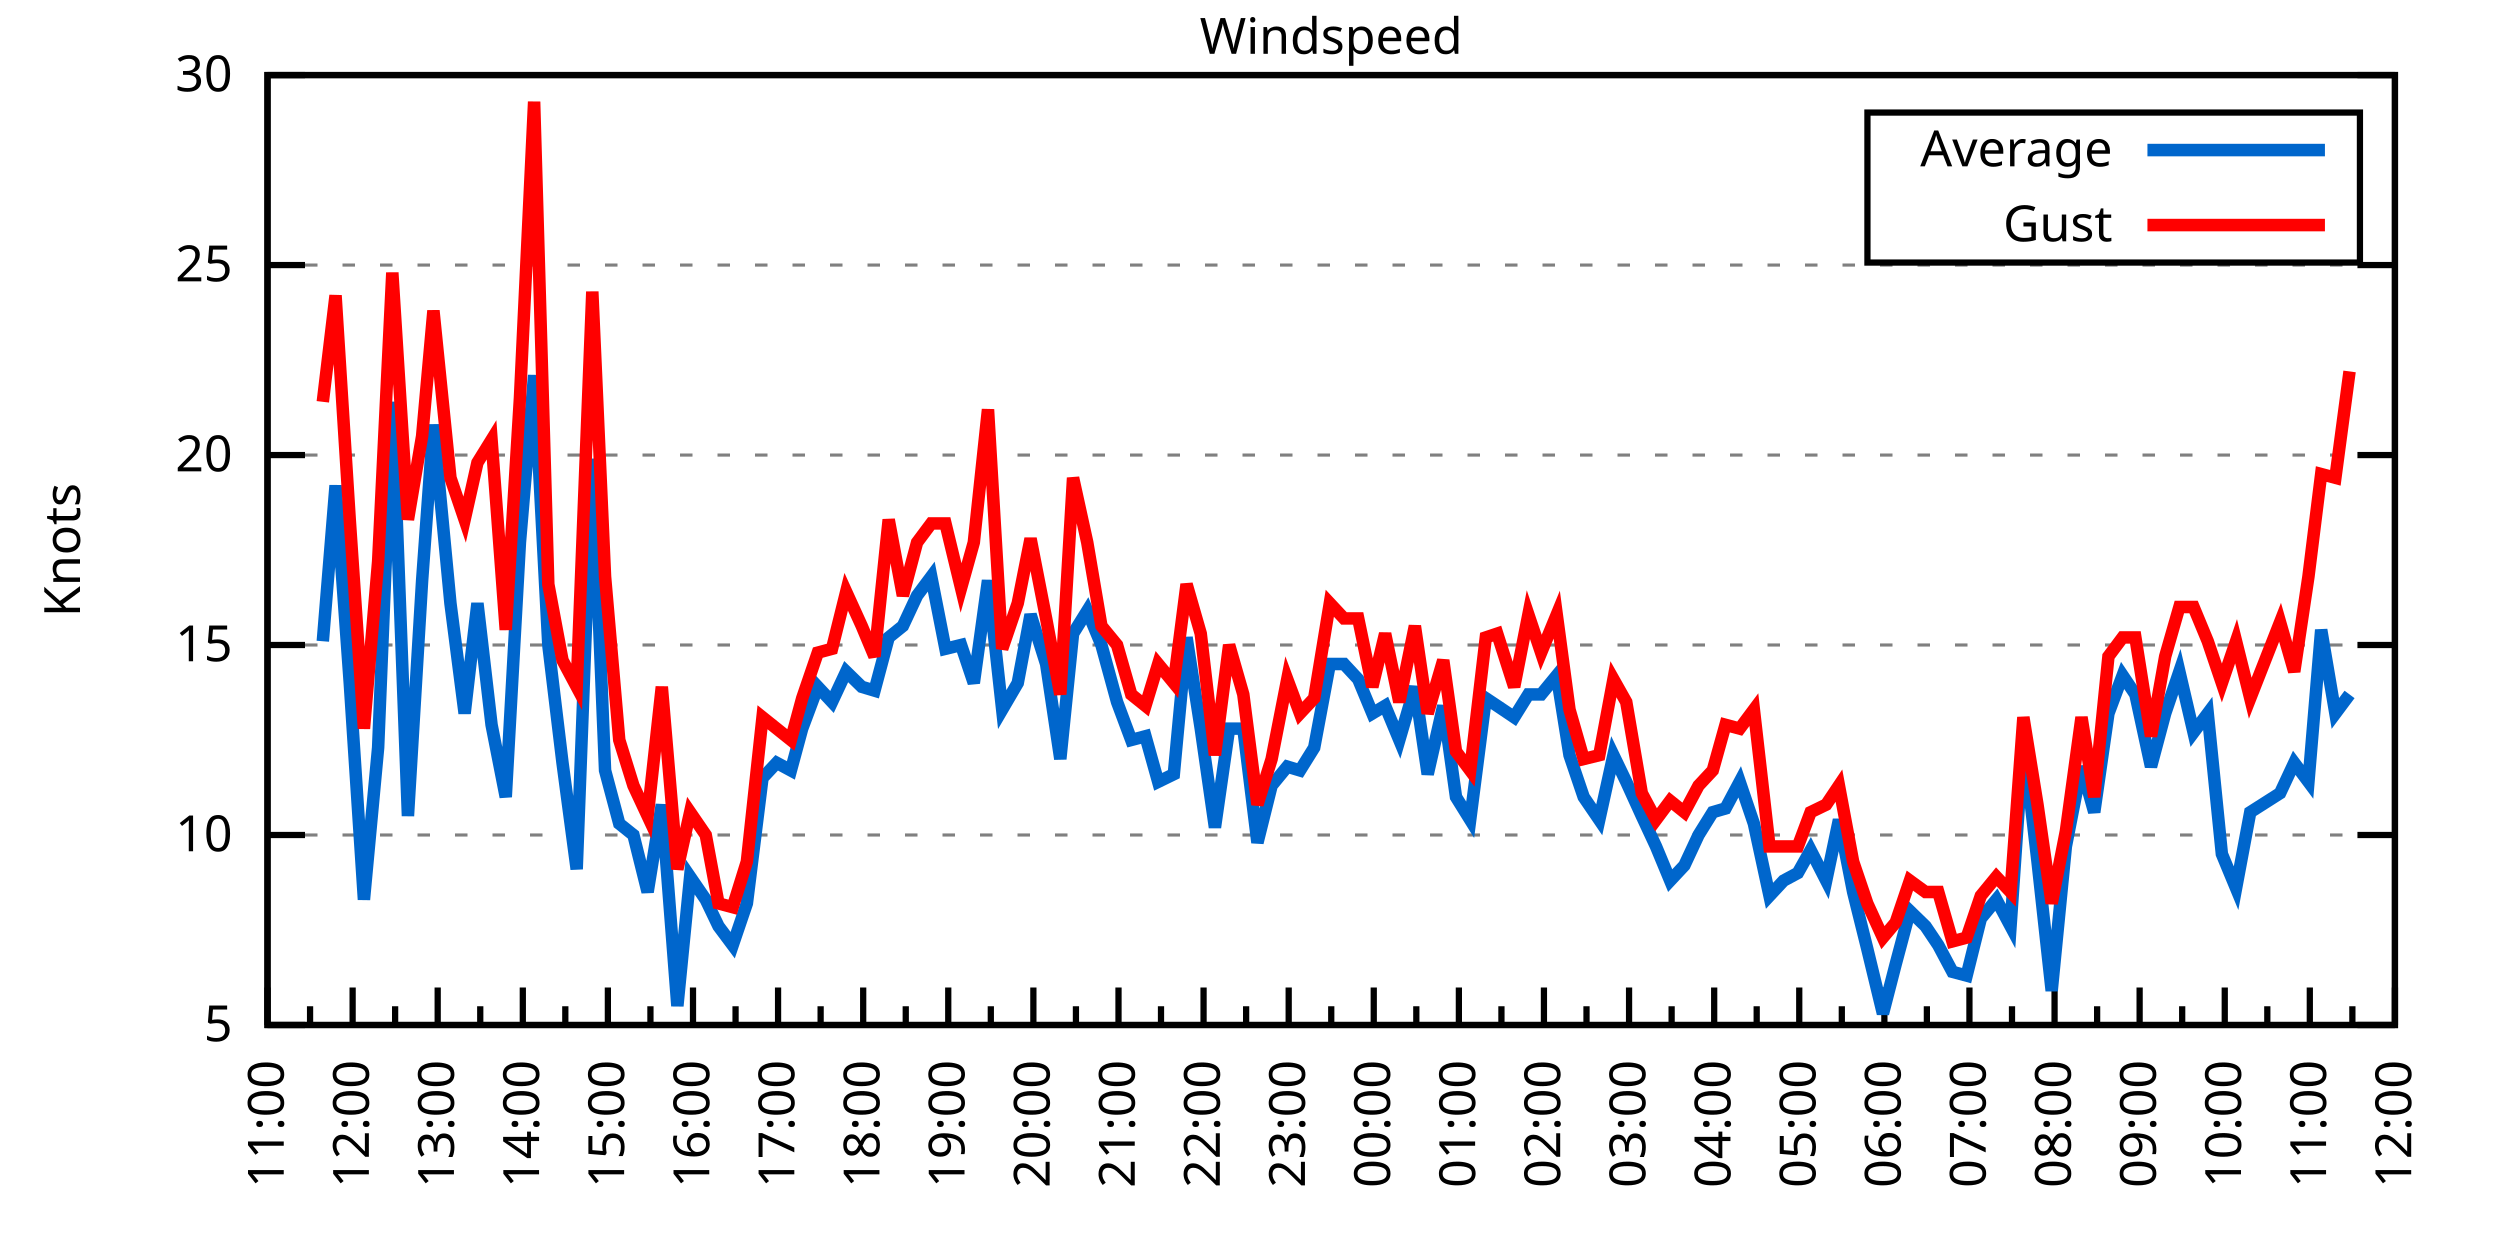
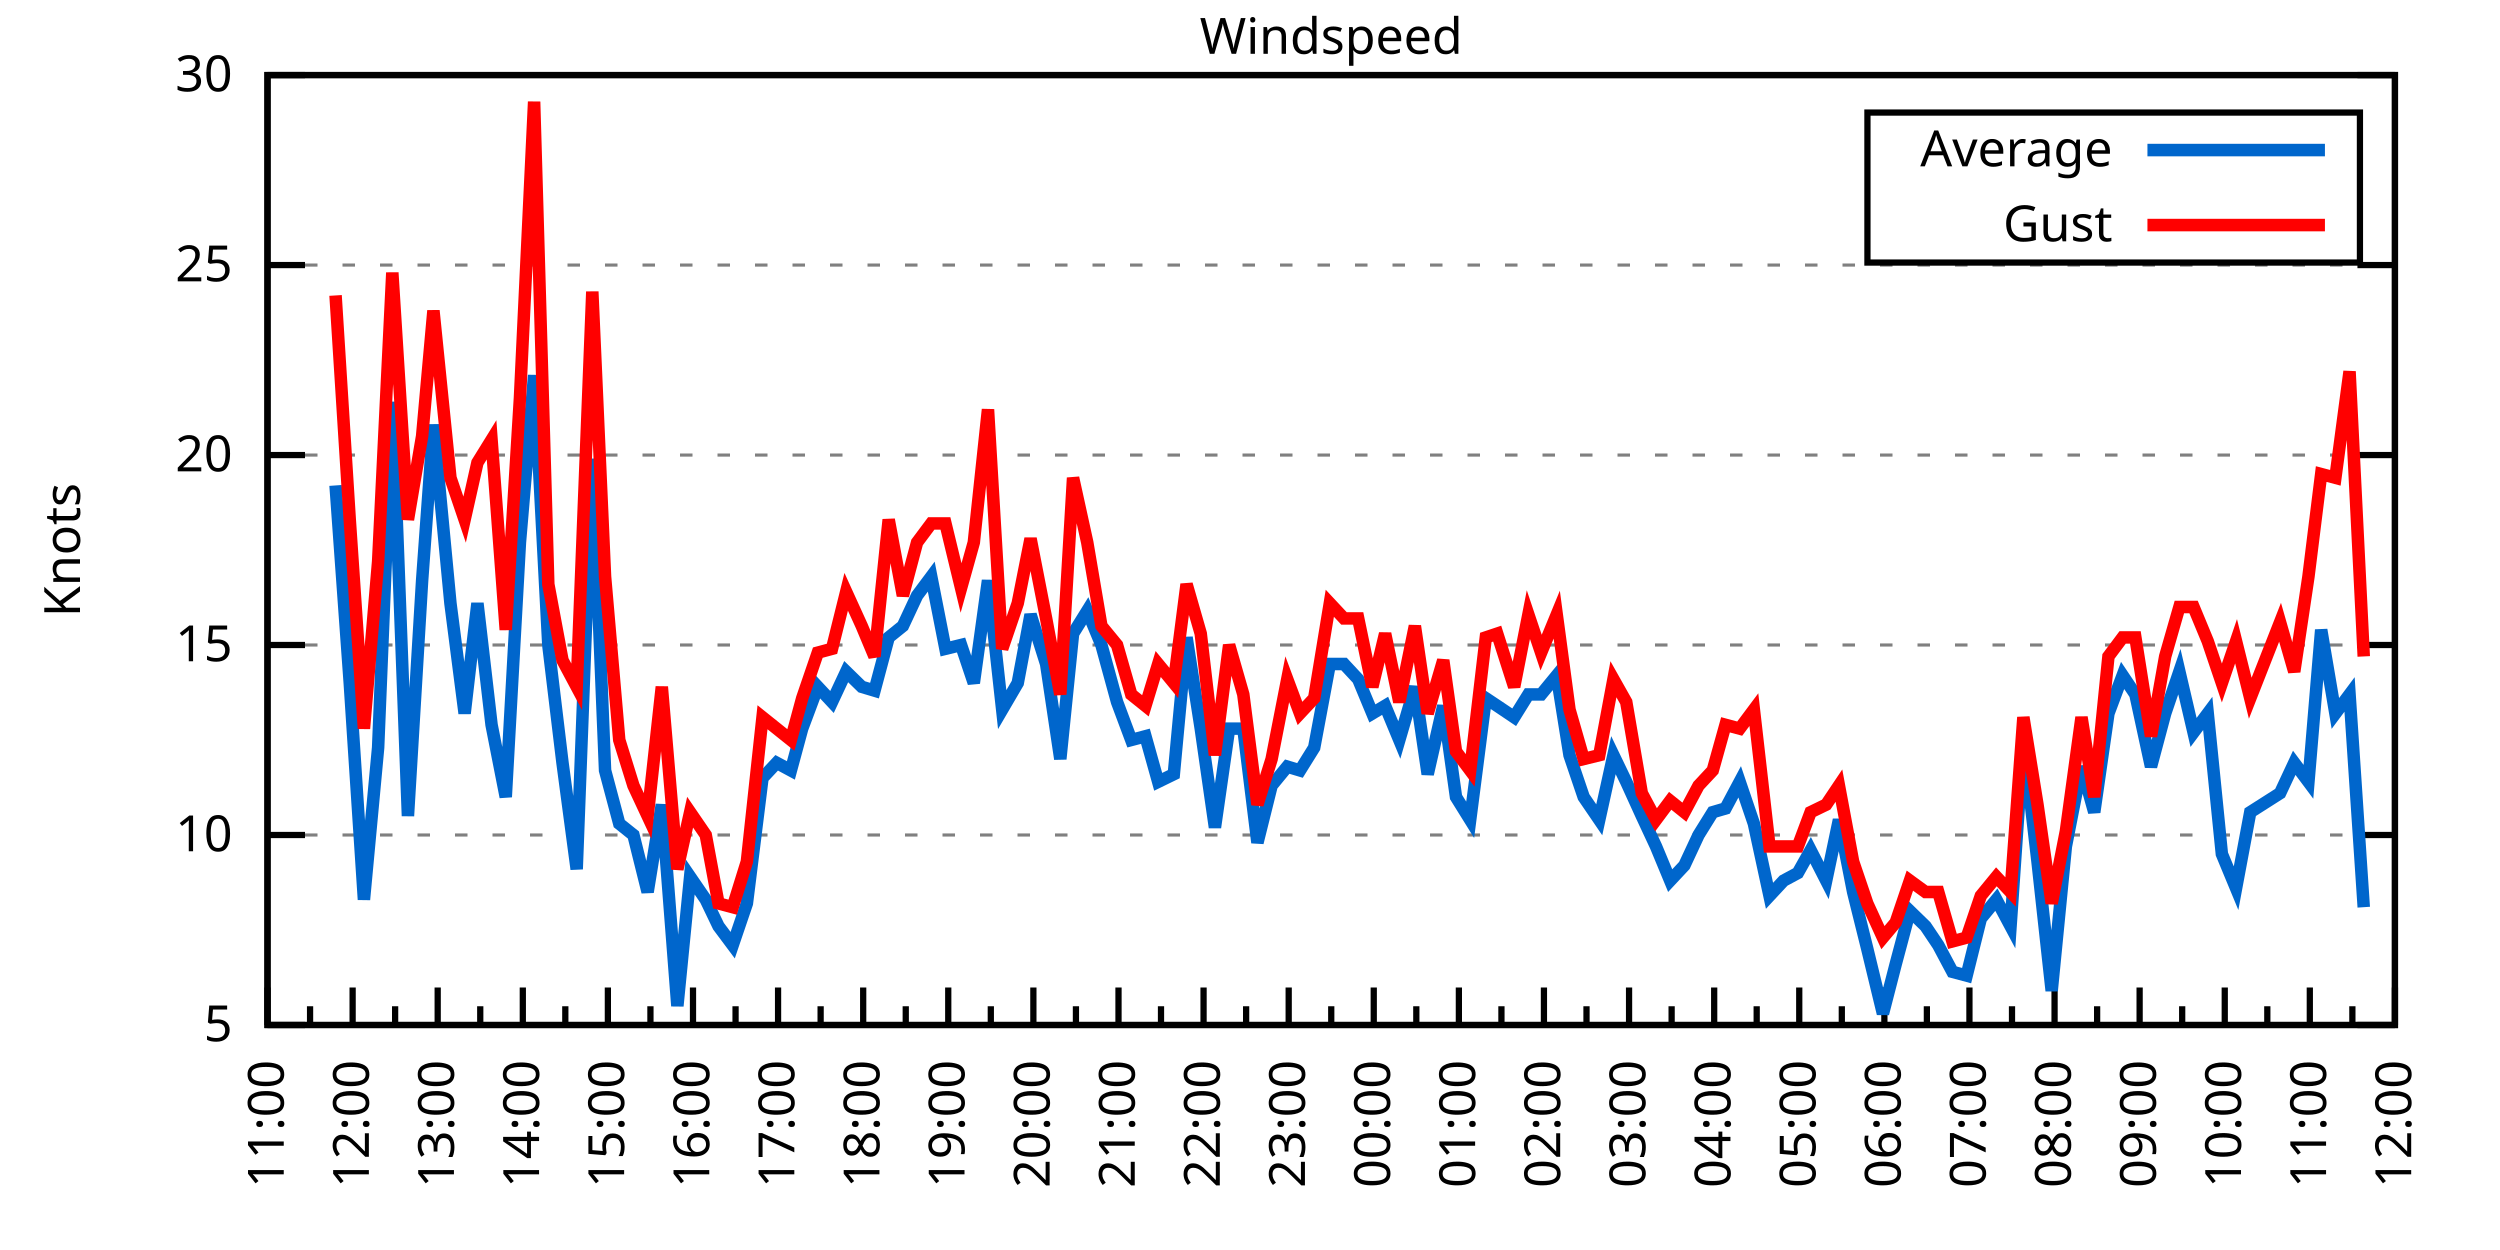
<svg xmlns="http://www.w3.org/2000/svg" xmlns:xlink="http://www.w3.org/1999/xlink" width="400" height="200" viewBox="0 0 400 200">
  <g id="gnuplot_canvas">
    <rect x="0" y="0" width="400" height="200" fill="none" />
    <defs>
      <circle id="gpDot" r="0.5" stroke-width="0.5" stroke="currentColor" />
      <path id="gpPt0" stroke-width="0.333" stroke="currentColor" d="M-1,0 h2 M0,-1 v2" />
      <path id="gpPt1" stroke-width="0.333" stroke="currentColor" d="M-1,-1 L1,1 M1,-1 L-1,1" />
      <path id="gpPt2" stroke-width="0.333" stroke="currentColor" d="M-1,0 L1,0 M0,-1 L0,1 M-1,-1 L1,1 M-1,1 L1,-1" />
      <rect id="gpPt3" stroke-width="0.333" stroke="currentColor" x="-1" y="-1" width="2" height="2" />
      <rect id="gpPt4" stroke-width="0.333" stroke="currentColor" fill="currentColor" x="-1" y="-1" width="2" height="2" />
      <circle id="gpPt5" stroke-width="0.333" stroke="currentColor" cx="0" cy="0" r="1" />
      <use xlink:href="#gpPt5" id="gpPt6" fill="currentColor" stroke="none" />
      <path id="gpPt7" stroke-width="0.333" stroke="currentColor" d="M0,-1.33 L-1.33,0.67 L1.33,0.67 z" />
      <use xlink:href="#gpPt7" id="gpPt8" fill="currentColor" stroke="none" />
      <use xlink:href="#gpPt7" id="gpPt9" stroke="currentColor" transform="rotate(180)" />
      <use xlink:href="#gpPt9" id="gpPt10" fill="currentColor" stroke="none" />
      <use xlink:href="#gpPt3" id="gpPt11" stroke="currentColor" transform="rotate(45)" />
      <use xlink:href="#gpPt11" id="gpPt12" fill="currentColor" stroke="none" />
      <path id="gpPt13" stroke-width="0.333" stroke="currentColor" d="M0,1.330 L1.265,0.411 L0.782,-1.067 L-0.782,-1.076 L-1.265,0.411 z" />
      <use xlink:href="#gpPt13" id="gpPt14" fill="currentColor" stroke="none" />
      <filter id="textbox" filterUnits="objectBoundingBox" x="0" y="0" height="1" width="1">
        <feFlood flood-color="white" flood-opacity="1" result="bgnd" />
        <feComposite in="SourceGraphic" in2="bgnd" operator="atop" />
      </filter>
      <filter id="greybox" filterUnits="objectBoundingBox" x="0" y="0" height="1" width="1">
        <feFlood flood-color="lightgrey" flood-opacity="1" result="grey" />
        <feComposite in="SourceGraphic" in2="grey" operator="atop" />
      </filter>
    </defs>
    <g fill="none" color="white" stroke="currentColor" stroke-width="1.00" stroke-linecap="butt" stroke-linejoin="miter">
</g>
    <g fill="none" color="black" stroke="currentColor" stroke-width="1.00" stroke-linecap="butt" stroke-linejoin="miter">
      <g stroke="none" shape-rendering="crispEdges">
        <polygon fill="rgb(255, 255, 255)" points="42.80,164.00 383.18,164.00 383.18,12.02 42.80,12.02 " />
      </g>
    </g>
    <g fill="none" color="black" stroke="currentColor" stroke-width="1.00" stroke-linecap="butt" stroke-linejoin="miter">
</g>
    <g fill="none" color="black" stroke="black" stroke-width="0.50" stroke-linecap="butt" stroke-linejoin="miter">
</g>
    <g fill="none" color="gray" stroke="currentColor" stroke-width="0.50" stroke-linecap="butt" stroke-linejoin="miter">
      <path stroke="gray" stroke-dasharray="2,4" class="gridline" d="M42.80,164.00 L383.19,164.00  " />
    </g>
    <g fill="none" color="gray" stroke="gray" stroke-width="1.00" stroke-linecap="butt" stroke-linejoin="miter">
</g>
    <g fill="none" color="black" stroke="currentColor" stroke-width="1.00" stroke-linecap="butt" stroke-linejoin="miter">
      <path stroke="black" d="M42.80,164.00 L48.80,164.00 M383.19,164.00 L377.19,164.00  " />
      <g transform="translate(37.20,166.60)" stroke="none" fill="black" font-family="Sans" font-size="8.00" text-anchor="end">
        <text>
          <tspan font-family="Sans"> 5</tspan>
        </text>
      </g>
    </g>
    <g fill="none" color="black" stroke="currentColor" stroke-width="1.00" stroke-linecap="butt" stroke-linejoin="miter">
</g>
    <g fill="none" color="black" stroke="black" stroke-width="0.50" stroke-linecap="butt" stroke-linejoin="miter">
</g>
    <g fill="none" color="gray" stroke="currentColor" stroke-width="0.50" stroke-linecap="butt" stroke-linejoin="miter">
      <path stroke="gray" stroke-dasharray="2,4" class="gridline" d="M42.80,133.60 L383.19,133.60  " />
    </g>
    <g fill="none" color="gray" stroke="gray" stroke-width="1.00" stroke-linecap="butt" stroke-linejoin="miter">
</g>
    <g fill="none" color="black" stroke="currentColor" stroke-width="1.00" stroke-linecap="butt" stroke-linejoin="miter">
      <path stroke="black" d="M42.80,133.60 L48.80,133.60 M383.19,133.60 L377.19,133.60  " />
      <g transform="translate(37.20,136.20)" stroke="none" fill="black" font-family="Sans" font-size="8.00" text-anchor="end">
        <text>
          <tspan font-family="Sans"> 10</tspan>
        </text>
      </g>
    </g>
    <g fill="none" color="black" stroke="currentColor" stroke-width="1.00" stroke-linecap="butt" stroke-linejoin="miter">
</g>
    <g fill="none" color="black" stroke="black" stroke-width="0.50" stroke-linecap="butt" stroke-linejoin="miter">
</g>
    <g fill="none" color="gray" stroke="currentColor" stroke-width="0.50" stroke-linecap="butt" stroke-linejoin="miter">
      <path stroke="gray" stroke-dasharray="2,4" class="gridline" d="M42.80,103.20 L383.19,103.20  " />
    </g>
    <g fill="none" color="gray" stroke="gray" stroke-width="1.00" stroke-linecap="butt" stroke-linejoin="miter">
</g>
    <g fill="none" color="black" stroke="currentColor" stroke-width="1.00" stroke-linecap="butt" stroke-linejoin="miter">
      <path stroke="black" d="M42.80,103.20 L48.80,103.20 M383.19,103.20 L377.19,103.20  " />
      <g transform="translate(37.20,105.80)" stroke="none" fill="black" font-family="Sans" font-size="8.00" text-anchor="end">
        <text>
          <tspan font-family="Sans"> 15</tspan>
        </text>
      </g>
    </g>
    <g fill="none" color="black" stroke="currentColor" stroke-width="1.00" stroke-linecap="butt" stroke-linejoin="miter">
</g>
    <g fill="none" color="black" stroke="black" stroke-width="0.50" stroke-linecap="butt" stroke-linejoin="miter">
</g>
    <g fill="none" color="gray" stroke="currentColor" stroke-width="0.50" stroke-linecap="butt" stroke-linejoin="miter">
      <path stroke="gray" stroke-dasharray="2,4" class="gridline" d="M42.80,72.81 L383.19,72.81  " />
    </g>
    <g fill="none" color="gray" stroke="gray" stroke-width="1.00" stroke-linecap="butt" stroke-linejoin="miter">
</g>
    <g fill="none" color="black" stroke="currentColor" stroke-width="1.00" stroke-linecap="butt" stroke-linejoin="miter">
      <path stroke="black" d="M42.80,72.81 L48.80,72.81 M383.19,72.81 L377.19,72.81  " />
      <g transform="translate(37.20,75.41)" stroke="none" fill="black" font-family="Sans" font-size="8.00" text-anchor="end">
        <text>
          <tspan font-family="Sans"> 20</tspan>
        </text>
      </g>
    </g>
    <g fill="none" color="black" stroke="currentColor" stroke-width="1.00" stroke-linecap="butt" stroke-linejoin="miter">
</g>
    <g fill="none" color="black" stroke="black" stroke-width="0.50" stroke-linecap="butt" stroke-linejoin="miter">
</g>
    <g fill="none" color="gray" stroke="currentColor" stroke-width="0.50" stroke-linecap="butt" stroke-linejoin="miter">
      <path stroke="gray" stroke-dasharray="2,4" class="gridline" d="M42.80,42.41 L383.19,42.41  " />
    </g>
    <g fill="none" color="gray" stroke="gray" stroke-width="1.00" stroke-linecap="butt" stroke-linejoin="miter">
</g>
    <g fill="none" color="black" stroke="currentColor" stroke-width="1.00" stroke-linecap="butt" stroke-linejoin="miter">
      <path stroke="black" d="M42.80,42.41 L48.80,42.41 M383.19,42.41 L377.19,42.41  " />
      <g transform="translate(37.20,45.01)" stroke="none" fill="black" font-family="Sans" font-size="8.00" text-anchor="end">
        <text>
          <tspan font-family="Sans"> 25</tspan>
        </text>
      </g>
    </g>
    <g fill="none" color="black" stroke="currentColor" stroke-width="1.00" stroke-linecap="butt" stroke-linejoin="miter">
</g>
    <g fill="none" color="black" stroke="black" stroke-width="0.50" stroke-linecap="butt" stroke-linejoin="miter">
</g>
    <g fill="none" color="gray" stroke="currentColor" stroke-width="0.50" stroke-linecap="butt" stroke-linejoin="miter">
      <path stroke="gray" stroke-dasharray="2,4" class="gridline" d="M42.80,12.01 L383.19,12.01  " />
    </g>
    <g fill="none" color="gray" stroke="gray" stroke-width="1.00" stroke-linecap="butt" stroke-linejoin="miter">
</g>
    <g fill="none" color="black" stroke="currentColor" stroke-width="1.00" stroke-linecap="butt" stroke-linejoin="miter">
      <path stroke="black" d="M42.80,12.01 L48.80,12.01 M383.19,12.01 L377.19,12.01  " />
      <g transform="translate(37.20,14.61)" stroke="none" fill="black" font-family="Sans" font-size="8.00" text-anchor="end">
        <text>
          <tspan font-family="Sans"> 30</tspan>
        </text>
      </g>
    </g>
    <g fill="none" color="black" stroke="currentColor" stroke-width="1.00" stroke-linecap="butt" stroke-linejoin="miter">
      <path stroke="black" d="M42.80,164.00 L42.80,158.00  " />
      <g transform="translate(45.40,169.60) rotate(270)" stroke="none" fill="black" font-family="Sans" font-size="8.00" text-anchor="end">
        <text>
          <tspan font-family="Sans">11:00</tspan>
        </text>
      </g>
    </g>
    <g fill="none" color="black" stroke="currentColor" stroke-width="1.00" stroke-linecap="butt" stroke-linejoin="miter">
      <path stroke="black" d="M49.61,164.00 L49.61,161.00 M56.42,164.00 L56.42,158.00  " />
      <g transform="translate(59.02,169.60) rotate(270)" stroke="none" fill="black" font-family="Sans" font-size="8.00" text-anchor="end">
        <text>
          <tspan font-family="Sans">12:00</tspan>
        </text>
      </g>
    </g>
    <g fill="none" color="black" stroke="currentColor" stroke-width="1.00" stroke-linecap="butt" stroke-linejoin="miter">
      <path stroke="black" d="M63.22,164.00 L63.22,161.00 M70.03,164.00 L70.03,158.00  " />
      <g transform="translate(72.63,169.60) rotate(270)" stroke="none" fill="black" font-family="Sans" font-size="8.00" text-anchor="end">
        <text>
          <tspan font-family="Sans">13:00</tspan>
        </text>
      </g>
    </g>
    <g fill="none" color="black" stroke="currentColor" stroke-width="1.00" stroke-linecap="butt" stroke-linejoin="miter">
      <path stroke="black" d="M76.84,164.00 L76.84,161.00 M83.65,164.00 L83.65,158.00  " />
      <g transform="translate(86.25,169.60) rotate(270)" stroke="none" fill="black" font-family="Sans" font-size="8.00" text-anchor="end">
        <text>
          <tspan font-family="Sans">14:00</tspan>
        </text>
      </g>
    </g>
    <g fill="none" color="black" stroke="currentColor" stroke-width="1.00" stroke-linecap="butt" stroke-linejoin="miter">
      <path stroke="black" d="M90.45,164.00 L90.45,161.00 M97.26,164.00 L97.26,158.00  " />
      <g transform="translate(99.86,169.60) rotate(270)" stroke="none" fill="black" font-family="Sans" font-size="8.00" text-anchor="end">
        <text>
          <tspan font-family="Sans">15:00</tspan>
        </text>
      </g>
    </g>
    <g fill="none" color="black" stroke="currentColor" stroke-width="1.00" stroke-linecap="butt" stroke-linejoin="miter">
      <path stroke="black" d="M104.07,164.00 L104.07,161.00 M110.88,164.00 L110.88,158.00  " />
      <g transform="translate(113.48,169.60) rotate(270)" stroke="none" fill="black" font-family="Sans" font-size="8.00" text-anchor="end">
        <text>
          <tspan font-family="Sans">16:00</tspan>
        </text>
      </g>
    </g>
    <g fill="none" color="black" stroke="currentColor" stroke-width="1.00" stroke-linecap="butt" stroke-linejoin="miter">
      <path stroke="black" d="M117.69,164.00 L117.69,161.00 M124.49,164.00 L124.49,158.00  " />
      <g transform="translate(127.09,169.60) rotate(270)" stroke="none" fill="black" font-family="Sans" font-size="8.00" text-anchor="end">
        <text>
          <tspan font-family="Sans">17:00</tspan>
        </text>
      </g>
    </g>
    <g fill="none" color="black" stroke="currentColor" stroke-width="1.00" stroke-linecap="butt" stroke-linejoin="miter">
      <path stroke="black" d="M131.30,164.00 L131.30,161.00 M138.11,164.00 L138.11,158.00  " />
      <g transform="translate(140.71,169.60) rotate(270)" stroke="none" fill="black" font-family="Sans" font-size="8.00" text-anchor="end">
        <text>
          <tspan font-family="Sans">18:00</tspan>
        </text>
      </g>
    </g>
    <g fill="none" color="black" stroke="currentColor" stroke-width="1.00" stroke-linecap="butt" stroke-linejoin="miter">
      <path stroke="black" d="M144.92,164.00 L144.92,161.00 M151.72,164.00 L151.72,158.00  " />
      <g transform="translate(154.32,169.60) rotate(270)" stroke="none" fill="black" font-family="Sans" font-size="8.00" text-anchor="end">
        <text>
          <tspan font-family="Sans">19:00</tspan>
        </text>
      </g>
    </g>
    <g fill="none" color="black" stroke="currentColor" stroke-width="1.00" stroke-linecap="butt" stroke-linejoin="miter">
      <path stroke="black" d="M158.53,164.00 L158.53,161.00 M165.34,164.00 L165.34,158.00  " />
      <g transform="translate(167.94,169.60) rotate(270)" stroke="none" fill="black" font-family="Sans" font-size="8.00" text-anchor="end">
        <text>
          <tspan font-family="Sans">20:00</tspan>
        </text>
      </g>
    </g>
    <g fill="none" color="black" stroke="currentColor" stroke-width="1.00" stroke-linecap="butt" stroke-linejoin="miter">
      <path stroke="black" d="M172.15,164.00 L172.15,161.00 M178.96,164.00 L178.96,158.00  " />
      <g transform="translate(181.56,169.60) rotate(270)" stroke="none" fill="black" font-family="Sans" font-size="8.00" text-anchor="end">
        <text>
          <tspan font-family="Sans">21:00</tspan>
        </text>
      </g>
    </g>
    <g fill="none" color="black" stroke="currentColor" stroke-width="1.00" stroke-linecap="butt" stroke-linejoin="miter">
      <path stroke="black" d="M185.76,164.00 L185.76,161.00 M192.57,164.00 L192.57,158.00  " />
      <g transform="translate(195.17,169.60) rotate(270)" stroke="none" fill="black" font-family="Sans" font-size="8.00" text-anchor="end">
        <text>
          <tspan font-family="Sans">22:00</tspan>
        </text>
      </g>
    </g>
    <g fill="none" color="black" stroke="currentColor" stroke-width="1.00" stroke-linecap="butt" stroke-linejoin="miter">
      <path stroke="black" d="M199.38,164.00 L199.38,161.00 M206.19,164.00 L206.19,158.00  " />
      <g transform="translate(208.79,169.60) rotate(270)" stroke="none" fill="black" font-family="Sans" font-size="8.00" text-anchor="end">
        <text>
          <tspan font-family="Sans">23:00</tspan>
        </text>
      </g>
    </g>
    <g fill="none" color="black" stroke="currentColor" stroke-width="1.00" stroke-linecap="butt" stroke-linejoin="miter">
      <path stroke="black" d="M213.00,164.00 L213.00,161.00 M219.80,164.00 L219.80,158.00  " />
      <g transform="translate(222.40,169.60) rotate(270)" stroke="none" fill="black" font-family="Sans" font-size="8.00" text-anchor="end">
        <text>
          <tspan font-family="Sans">00:00</tspan>
        </text>
      </g>
    </g>
    <g fill="none" color="black" stroke="currentColor" stroke-width="1.00" stroke-linecap="butt" stroke-linejoin="miter">
      <path stroke="black" d="M226.61,164.00 L226.61,161.00 M233.42,164.00 L233.42,158.00  " />
      <g transform="translate(236.02,169.60) rotate(270)" stroke="none" fill="black" font-family="Sans" font-size="8.00" text-anchor="end">
        <text>
          <tspan font-family="Sans">01:00</tspan>
        </text>
      </g>
    </g>
    <g fill="none" color="black" stroke="currentColor" stroke-width="1.00" stroke-linecap="butt" stroke-linejoin="miter">
      <path stroke="black" d="M240.23,164.00 L240.23,161.00 M247.03,164.00 L247.03,158.00  " />
      <g transform="translate(249.63,169.60) rotate(270)" stroke="none" fill="black" font-family="Sans" font-size="8.00" text-anchor="end">
        <text>
          <tspan font-family="Sans">02:00</tspan>
        </text>
      </g>
    </g>
    <g fill="none" color="black" stroke="currentColor" stroke-width="1.00" stroke-linecap="butt" stroke-linejoin="miter">
      <path stroke="black" d="M253.84,164.00 L253.84,161.00 M260.65,164.00 L260.65,158.00  " />
      <g transform="translate(263.25,169.60) rotate(270)" stroke="none" fill="black" font-family="Sans" font-size="8.00" text-anchor="end">
        <text>
          <tspan font-family="Sans">03:00</tspan>
        </text>
      </g>
    </g>
    <g fill="none" color="black" stroke="currentColor" stroke-width="1.00" stroke-linecap="butt" stroke-linejoin="miter">
      <path stroke="black" d="M267.46,164.00 L267.46,161.00 M274.27,164.00 L274.27,158.00  " />
      <g transform="translate(276.87,169.60) rotate(270)" stroke="none" fill="black" font-family="Sans" font-size="8.00" text-anchor="end">
        <text>
          <tspan font-family="Sans">04:00</tspan>
        </text>
      </g>
    </g>
    <g fill="none" color="black" stroke="currentColor" stroke-width="1.00" stroke-linecap="butt" stroke-linejoin="miter">
      <path stroke="black" d="M281.07,164.00 L281.07,161.00 M287.88,164.00 L287.88,158.00  " />
      <g transform="translate(290.48,169.60) rotate(270)" stroke="none" fill="black" font-family="Sans" font-size="8.00" text-anchor="end">
        <text>
          <tspan font-family="Sans">05:00</tspan>
        </text>
      </g>
    </g>
    <g fill="none" color="black" stroke="currentColor" stroke-width="1.00" stroke-linecap="butt" stroke-linejoin="miter">
      <path stroke="black" d="M294.69,164.00 L294.69,161.00 M301.50,164.00 L301.50,158.00  " />
      <g transform="translate(304.10,169.60) rotate(270)" stroke="none" fill="black" font-family="Sans" font-size="8.00" text-anchor="end">
        <text>
          <tspan font-family="Sans">06:00</tspan>
        </text>
      </g>
    </g>
    <g fill="none" color="black" stroke="currentColor" stroke-width="1.00" stroke-linecap="butt" stroke-linejoin="miter">
      <path stroke="black" d="M308.30,164.00 L308.30,161.00 M315.11,164.00 L315.11,158.00  " />
      <g transform="translate(317.71,169.60) rotate(270)" stroke="none" fill="black" font-family="Sans" font-size="8.00" text-anchor="end">
        <text>
          <tspan font-family="Sans">07:00</tspan>
        </text>
      </g>
    </g>
    <g fill="none" color="black" stroke="currentColor" stroke-width="1.00" stroke-linecap="butt" stroke-linejoin="miter">
      <path stroke="black" d="M321.92,164.00 L321.92,161.00 M328.73,164.00 L328.73,158.00  " />
      <g transform="translate(331.33,169.60) rotate(270)" stroke="none" fill="black" font-family="Sans" font-size="8.00" text-anchor="end">
        <text>
          <tspan font-family="Sans">08:00</tspan>
        </text>
      </g>
    </g>
    <g fill="none" color="black" stroke="currentColor" stroke-width="1.00" stroke-linecap="butt" stroke-linejoin="miter">
      <path stroke="black" d="M335.54,164.00 L335.54,161.00 M342.34,164.00 L342.34,158.00  " />
      <g transform="translate(344.94,169.60) rotate(270)" stroke="none" fill="black" font-family="Sans" font-size="8.00" text-anchor="end">
        <text>
          <tspan font-family="Sans">09:00</tspan>
        </text>
      </g>
    </g>
    <g fill="none" color="black" stroke="currentColor" stroke-width="1.00" stroke-linecap="butt" stroke-linejoin="miter">
      <path stroke="black" d="M349.15,164.00 L349.15,161.00 M355.96,164.00 L355.96,158.00  " />
      <g transform="translate(358.56,169.60) rotate(270)" stroke="none" fill="black" font-family="Sans" font-size="8.00" text-anchor="end">
        <text>
          <tspan font-family="Sans">10:00</tspan>
        </text>
      </g>
    </g>
    <g fill="none" color="black" stroke="currentColor" stroke-width="1.00" stroke-linecap="butt" stroke-linejoin="miter">
      <path stroke="black" d="M362.77,164.00 L362.77,161.00 M369.57,164.00 L369.57,158.00  " />
      <g transform="translate(372.17,169.60) rotate(270)" stroke="none" fill="black" font-family="Sans" font-size="8.00" text-anchor="end">
        <text>
          <tspan font-family="Sans">11:00</tspan>
        </text>
      </g>
    </g>
    <g fill="none" color="black" stroke="currentColor" stroke-width="1.00" stroke-linecap="butt" stroke-linejoin="miter">
      <path stroke="black" d="M376.38,164.00 L376.38,161.00 M383.19,164.00 L383.19,158.00  " />
      <g transform="translate(385.79,169.60) rotate(270)" stroke="none" fill="black" font-family="Sans" font-size="8.00" text-anchor="end">
        <text>
          <tspan font-family="Sans">12:00</tspan>
        </text>
      </g>
    </g>
    <g fill="none" color="black" stroke="currentColor" stroke-width="1.00" stroke-linecap="butt" stroke-linejoin="miter">
</g>
    <g fill="none" color="black" stroke="currentColor" stroke-width="1.00" stroke-linecap="butt" stroke-linejoin="miter">
      <path stroke="black" d="M42.80,12.01 L42.80,164.00 L383.19,164.00 L383.19,12.01 L42.80,12.01 Z  " />
    </g>
    <g fill="none" color="black" stroke="currentColor" stroke-width="1.00" stroke-linecap="butt" stroke-linejoin="miter">
      <g transform="translate(12.80,88.01) rotate(270)" stroke="none" fill="black" font-family="Sans" font-size="8.00" text-anchor="middle">
        <text>
          <tspan font-family="Sans">Knots</tspan>
        </text>
      </g>
    </g>
    <g fill="none" color="black" stroke="currentColor" stroke-width="1.00" stroke-linecap="butt" stroke-linejoin="miter">
</g>
    <g fill="none" color="black" stroke="currentColor" stroke-width="1.00" stroke-linecap="butt" stroke-linejoin="miter">
      <path stroke="black" d="M298.79,42.01 L298.79,18.01 L377.59,18.01 L377.59,42.01 L298.79,42.01 Z  " />
    </g>
    <g id="Windspeed_plot_1">
      <g fill="none" color="white" stroke="black" stroke-width="2.00" stroke-linecap="butt" stroke-linejoin="miter">
</g>
      <g fill="none" color="black" stroke="currentColor" stroke-width="2.00" stroke-linecap="butt" stroke-linejoin="miter">
        <g transform="translate(337.99,26.61)" stroke="none" fill="black" font-family="Sans" font-size="8.00" text-anchor="end">
          <text>
            <tspan font-family="Sans">Average</tspan>
          </text>
        </g>
      </g>
      <g fill="none" color="black" stroke="currentColor" stroke-width="2.00" stroke-linecap="butt" stroke-linejoin="miter">
-         <path stroke="rgb(  0, 102, 204)" d="M343.59,24.01 L371.99,24.01 M51.65,102.60 L53.69,77.67 L55.96,109.28 L58.23,143.94 L60.50,119.62 L62.77,64.29   L65.27,130.56 L67.54,92.87 L69.35,67.94 L72.07,96.52 L74.34,114.15 L76.39,96.52 L78.65,115.97 L80.92,127.52   L83.19,86.79 L85.46,60.04 L87.73,103.20 L90.00,122.05 L92.27,139.07 L94.77,73.41 L96.81,123.27 L99.08,131.78   L101.35,133.60 L103.62,142.72 L105.89,128.74 L108.38,160.96 L110.42,140.29 L112.92,143.94 L114.96,148.19 L117.23,151.23   L119.50,144.55 L122.00,124.48 L124.27,122.05 L126.54,123.27 L128.35,116.58 L130.85,109.89 L133.12,112.32 L135.39,107.46   L137.88,109.89 L139.92,110.50 L142.19,101.99 L144.46,100.16 L146.73,95.30 L149.00,92.26 L151.27,103.81 L153.77,103.20   L155.81,109.28 L158.08,92.87 L160.35,113.54 L162.84,109.28 L164.89,98.34 L167.38,106.24 L169.65,121.44 L171.69,101.38   L173.96,97.73 L176.23,103.20 L178.73,112.32 L181.00,118.40 L183.27,117.80 L185.31,125.09 L187.81,123.87 L189.85,101.99   L192.12,116.58 L194.39,132.39 L196.66,116.58 L198.93,116.58 L201.19,134.82 L203.46,125.70 L205.96,122.66 L208.00,123.27   L210.27,119.62 L212.77,106.24 L215.04,106.24 L217.31,108.68 L219.58,114.15 L221.62,112.93 L223.89,118.40 L226.38,109.89   L228.43,123.87 L230.92,112.93 L232.96,127.52 L235.23,131.17 L237.73,111.72 L239.55,112.93 L242.27,114.76 L244.54,111.11   L246.58,111.11 L249.08,108.07 L251.12,120.83 L253.39,127.52 L255.88,131.17 L258.15,120.83 L260.20,125.09 L262.69,130.56   L264.96,135.43 L267.23,140.90 L269.50,138.47 L271.77,133.60 L274.04,129.95 L276.08,129.35 L278.35,125.09 L280.62,131.78   L283.12,143.33 L285.38,140.90 L287.65,139.68 L289.70,136.03 L292.19,140.90 L294.23,131.17 L296.50,142.72 L298.77,151.84   L301.27,162.18 L303.31,154.27 L305.58,145.76 L308.08,148.19 L310.12,151.23 L312.39,155.49 L314.66,156.10 L316.93,146.98   L319.42,143.94 L321.69,148.19 L323.74,118.40 L326.00,137.86 L328.27,158.53 L330.54,135.43 L333.04,122.66 L335.08,129.95   L337.35,114.15 L339.62,108.07 L341.66,111.11 L344.16,122.66 L346.43,114.15 L348.70,107.46 L350.97,117.19 L353.24,114.15   L355.50,136.64 L357.77,142.11 L360.04,129.95 L364.81,126.91 L367.08,122.05 L369.35,125.09 L371.39,100.77 L373.66,114.15   L375.93,111.11  " />
+         <path stroke="rgb(  0, 102, 204)" d="M343.59,24.01 L371.99,24.01 M53.69,77.67 L55.96,109.28 L58.23,143.94 L60.50,119.62 L62.77,64.29 L65.27,130.56   L67.54,92.87 L69.35,67.94 L72.07,96.52 L74.34,114.15 L76.39,96.52 L78.65,115.97 L80.92,127.52 L83.19,86.79   L85.46,60.04 L87.73,103.20 L90.00,122.05 L92.27,139.07 L94.77,73.41 L96.81,123.27 L99.08,131.78 L101.35,133.60   L103.62,142.72 L105.89,128.74 L108.38,160.96 L110.42,140.29 L112.92,143.94 L114.96,148.19 L117.23,151.23 L119.50,144.55   L122.00,124.48 L124.27,122.05 L126.54,123.27 L128.35,116.58 L130.85,109.89 L133.12,112.32 L135.39,107.46 L137.88,109.89   L139.92,110.50 L142.19,101.99 L144.46,100.16 L146.73,95.30 L149.00,92.26 L151.27,103.81 L153.77,103.20 L155.81,109.28   L158.08,92.87 L160.35,113.54 L162.84,109.28 L164.89,98.34 L167.38,106.24 L169.65,121.44 L171.69,101.38 L173.96,97.73   L176.23,103.20 L178.73,112.32 L181.00,118.40 L183.27,117.80 L185.31,125.09 L187.81,123.87 L189.85,101.99 L192.12,116.58   L194.39,132.39 L196.66,116.58 L198.93,116.58 L201.19,134.82 L203.46,125.70 L205.96,122.66 L208.00,123.27 L210.27,119.62   L212.77,106.24 L215.04,106.24 L217.31,108.68 L219.58,114.15 L221.62,112.93 L223.89,118.40 L226.38,109.89 L228.43,123.87   L230.92,112.93 L232.96,127.52 L235.23,131.17 L237.73,111.72 L239.55,112.93 L242.27,114.76 L244.54,111.11 L246.58,111.11   L249.08,108.07 L251.12,120.83 L253.39,127.52 L255.88,131.17 L258.15,120.83 L260.20,125.09 L262.69,130.56 L264.96,135.43   L267.23,140.90 L269.50,138.47 L271.77,133.60 L274.04,129.95 L276.08,129.35 L278.35,125.09 L280.62,131.78 L283.12,143.33   L285.38,140.90 L287.65,139.68 L289.70,136.03 L292.19,140.90 L294.23,131.17 L296.50,142.72 L298.77,151.84 L301.27,162.18   L303.31,154.27 L305.58,145.76 L308.08,148.19 L310.12,151.23 L312.39,155.49 L314.66,156.10 L316.93,146.98 L319.42,143.94   L321.69,148.19 L323.74,118.40 L326.00,137.86 L328.27,158.53 L330.54,135.43 L333.04,122.66 L335.08,129.95 L337.35,114.15   L339.62,108.07 L341.66,111.11 L344.16,122.66 L346.43,114.15 L348.70,107.46 L350.97,117.19 L353.24,114.15 L355.50,136.64   L357.77,142.11 L360.04,129.95 L364.81,126.91 L367.08,122.05 L369.35,125.09 L371.39,100.77 L373.66,114.15 L375.93,111.11   L378.20,145.15  " />
      </g>
    </g>
    <g id="Windspeed_plot_2">
      <g fill="none" color="black" stroke="currentColor" stroke-width="2.00" stroke-linecap="butt" stroke-linejoin="miter">
        <g transform="translate(337.99,38.61)" stroke="none" fill="black" font-family="Sans" font-size="8.00" text-anchor="end">
          <text>
            <tspan font-family="Sans">Gust</tspan>
          </text>
        </g>
      </g>
      <g fill="none" color="black" stroke="currentColor" stroke-width="2.00" stroke-linecap="butt" stroke-linejoin="miter">
-         <path stroke="rgb(255,   0,   0)" d="M343.59,36.01 L371.99,36.01 M51.65,64.29 L53.69,47.27 L55.96,83.14 L58.23,116.58 L60.50,89.83 L62.77,43.62   L65.27,83.14 L67.54,69.77 L69.35,49.70 L72.07,76.45 L74.34,83.14 L76.39,74.02 L78.65,70.37 L80.92,100.77   L83.19,63.69 L85.46,16.27 L87.73,93.48 L90.00,105.64 L92.27,109.89 L94.77,46.66 L96.81,92.26 L99.08,118.40   L101.35,125.70 L103.62,130.56 L105.89,109.89 L108.38,139.07 L110.42,129.95 L112.92,133.60 L114.96,144.55 L117.23,145.15   L119.50,137.86 L122.00,114.76 L124.27,116.58 L126.54,118.40 L128.35,111.72 L130.85,104.42 L133.12,103.81 L135.39,94.69   L137.88,100.16 L139.92,105.03 L142.19,83.14 L144.46,95.30 L146.73,86.79 L149.00,83.75 L151.27,83.75 L153.77,94.08   L155.81,86.79 L158.08,65.51 L160.35,103.81 L162.84,96.52 L164.89,86.18 L167.38,98.95 L169.65,111.11 L171.69,76.45   L173.96,86.79 L176.23,100.16 L178.73,103.20 L181.00,111.11 L183.27,112.93 L185.31,106.24 L187.81,109.28 L189.85,93.48   L192.12,101.38 L194.39,120.83 L196.66,103.20 L198.93,111.11 L201.19,128.74 L203.46,121.44 L205.96,108.68 L208.00,114.15   L210.27,111.72 L212.77,96.52 L215.04,98.95 L217.31,98.95 L219.58,109.89 L221.62,101.38 L223.89,112.32 L226.38,100.16   L228.43,114.15 L230.92,105.64 L232.96,120.23 L235.23,123.27 L237.73,101.99 L239.55,101.38 L242.27,109.89 L244.54,98.34   L246.58,104.42 L249.08,98.34 L251.12,113.54 L253.39,121.44 L255.88,120.83 L258.15,108.68 L260.20,112.32 L262.69,126.91   L264.96,131.17 L267.23,128.13 L269.50,129.95 L271.77,125.70 L274.04,123.27 L276.08,115.97 L278.35,116.58 L280.62,113.54   L283.12,135.43 L285.38,135.43 L287.65,135.43 L289.70,129.95 L292.19,128.74 L294.23,125.70 L296.50,137.86 L298.77,144.55   L301.27,150.02 L303.31,147.59 L305.58,140.90 L308.08,142.72 L310.12,142.72 L312.39,150.62 L314.66,150.02 L316.93,143.33   L319.42,140.29 L321.69,142.72 L323.74,114.76 L326.00,128.74 L328.27,144.55 L330.54,132.99 L333.04,114.76 L335.08,127.52   L337.35,105.03 L339.62,101.99 L341.66,101.99 L344.16,117.80 L346.43,105.03 L348.70,97.12 L350.97,97.12 L353.24,102.60   L355.50,109.28 L357.77,102.60 L360.04,111.72 L364.81,99.56 L367.08,107.46 L369.35,92.26 L371.39,75.85 L373.66,76.45   L375.93,59.43  " />
+         <path stroke="rgb(255,   0,   0)" d="M343.59,36.01 L371.99,36.01 M53.69,47.27 L55.96,83.14 L58.23,116.58 L60.50,89.83 L62.77,43.62 L65.27,83.14   L67.54,69.77 L69.35,49.70 L72.07,76.45 L74.34,83.14 L76.39,74.02 L78.65,70.37 L80.92,100.77 L83.19,63.69   L85.46,16.27 L87.73,93.48 L90.00,105.64 L92.27,109.89 L94.77,46.66 L96.81,92.26 L99.08,118.40 L101.35,125.70   L103.62,130.56 L105.89,109.89 L108.38,139.07 L110.42,129.95 L112.92,133.60 L114.96,144.55 L117.23,145.15 L119.50,137.86   L122.00,114.76 L124.27,116.58 L126.54,118.40 L128.35,111.72 L130.85,104.42 L133.12,103.81 L135.39,94.69 L137.88,100.16   L139.92,105.03 L142.19,83.14 L144.46,95.30 L146.73,86.79 L149.00,83.75 L151.27,83.75 L153.77,94.08 L155.81,86.79   L158.08,65.51 L160.35,103.81 L162.84,96.52 L164.89,86.18 L167.38,98.95 L169.65,111.11 L171.69,76.45 L173.96,86.79   L176.23,100.16 L178.73,103.20 L181.00,111.11 L183.27,112.93 L185.31,106.24 L187.81,109.28 L189.85,93.48 L192.12,101.38   L194.39,120.83 L196.66,103.20 L198.93,111.11 L201.19,128.74 L203.46,121.44 L205.96,108.68 L208.00,114.15 L210.27,111.72   L212.77,96.52 L215.04,98.95 L217.31,98.95 L219.58,109.89 L221.62,101.38 L223.89,112.32 L226.38,100.16 L228.43,114.15   L230.92,105.64 L232.96,120.23 L235.23,123.27 L237.73,101.99 L239.55,101.38 L242.27,109.89 L244.54,98.34 L246.58,104.42   L249.08,98.34 L251.12,113.54 L253.39,121.44 L255.88,120.83 L258.15,108.68 L260.20,112.32 L262.69,126.91 L264.96,131.17   L267.23,128.13 L269.50,129.95 L271.77,125.70 L274.04,123.27 L276.08,115.97 L278.35,116.58 L280.62,113.54 L283.12,135.43   L285.38,135.43 L287.65,135.43 L289.70,129.95 L292.19,128.74 L294.23,125.70 L296.50,137.86 L298.77,144.55 L301.27,150.02   L303.31,147.59 L305.58,140.90 L308.08,142.72 L310.12,142.72 L312.39,150.62 L314.66,150.02 L316.93,143.33 L319.42,140.29   L321.69,142.72 L323.74,114.76 L326.00,128.74 L328.27,144.55 L330.54,132.99 L333.04,114.76 L335.08,127.52 L337.35,105.03   L339.62,101.99 L341.66,101.99 L344.16,117.80 L346.43,105.03 L348.70,97.12 L350.97,97.12 L353.24,102.60 L355.50,109.28   L357.77,102.60 L360.04,111.72 L364.81,99.56 L367.08,107.46 L369.35,92.26 L371.39,75.85 L373.66,76.45 L375.93,59.43   L378.20,105.03  " />
      </g>
    </g>
    <g fill="none" color="black" stroke="currentColor" stroke-width="2.00" stroke-linecap="butt" stroke-linejoin="miter">
</g>
    <g fill="none" color="black" stroke="black" stroke-width="1.00" stroke-linecap="butt" stroke-linejoin="miter">
</g>
    <g fill="none" color="black" stroke="currentColor" stroke-width="1.00" stroke-linecap="butt" stroke-linejoin="miter">
      <path stroke="black" d="M42.80,12.01 L42.80,164.00 L383.19,164.00 L383.19,12.01 L42.80,12.01 Z  " />
    </g>
    <g fill="none" color="black" stroke="currentColor" stroke-width="1.00" stroke-linecap="butt" stroke-linejoin="miter">
      <g transform="translate(212.99,8.61)" stroke="none" fill="black" font-family="Sans" font-size="8.00" text-anchor="middle">
        <text>
          <tspan font-family="Sans">Windspeed</tspan>
        </text>
      </g>
    </g>
    <g fill="none" color="black" stroke="currentColor" stroke-width="1.00" stroke-linecap="butt" stroke-linejoin="miter">
</g>
  </g>
</svg>
